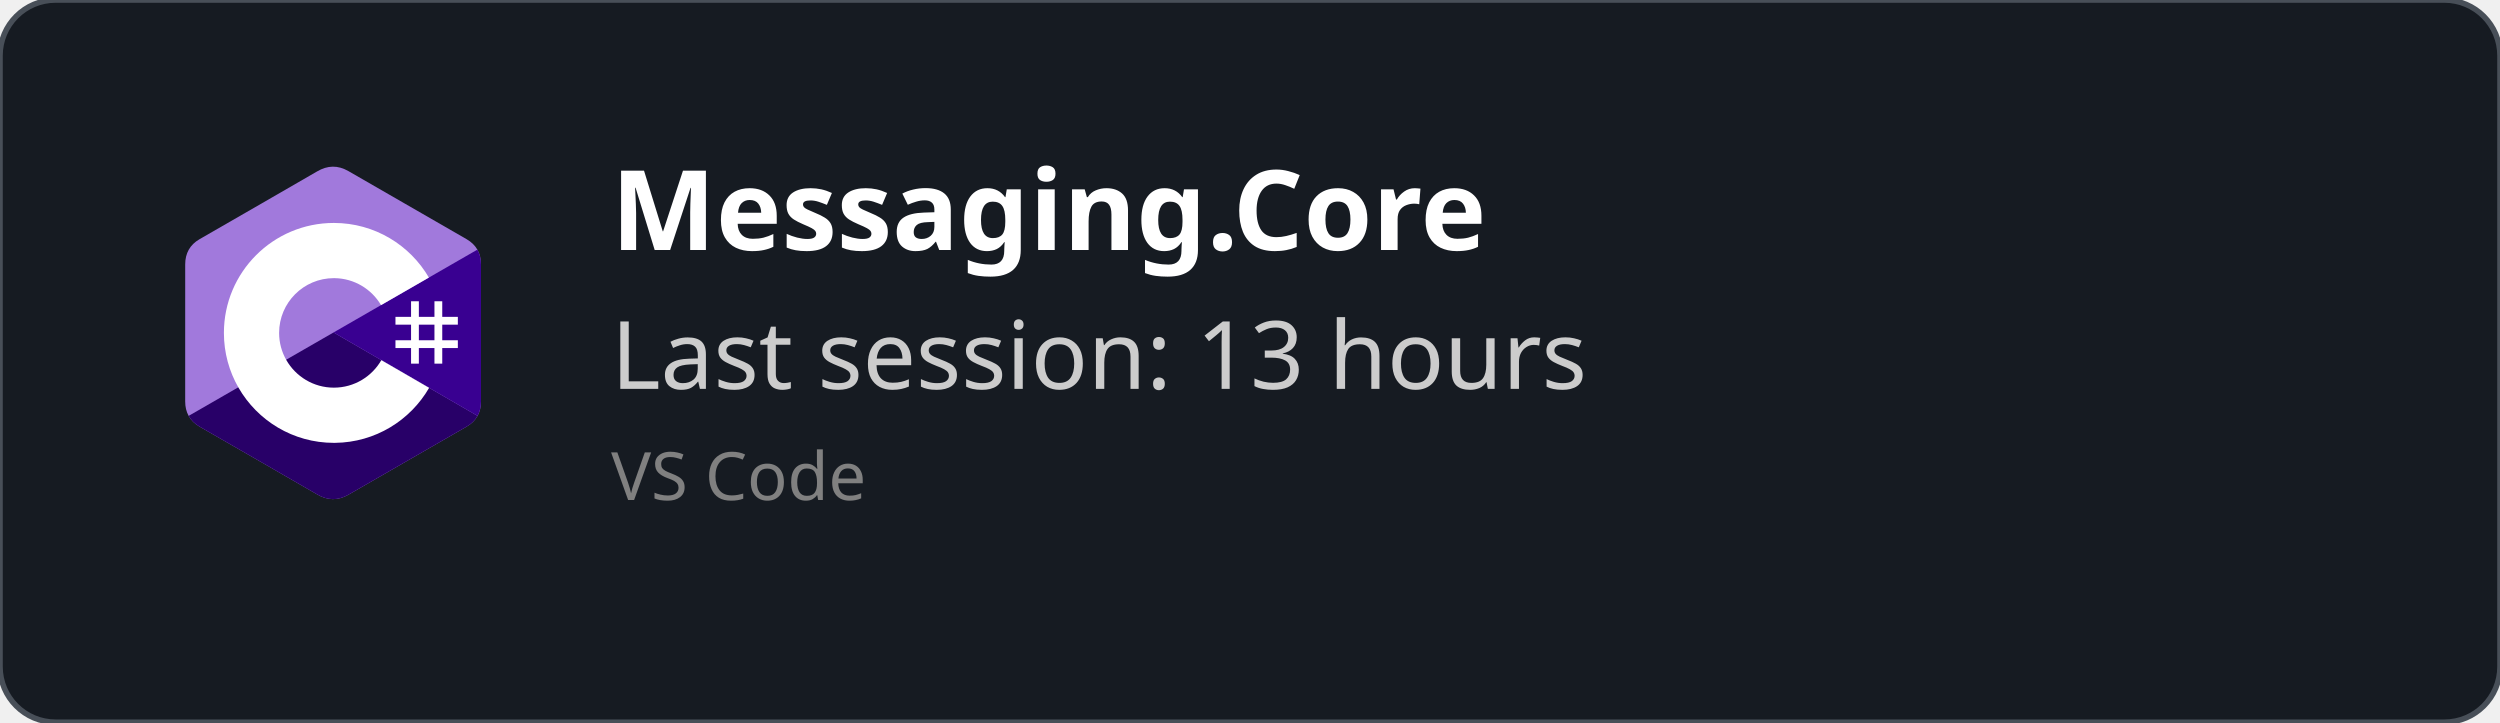
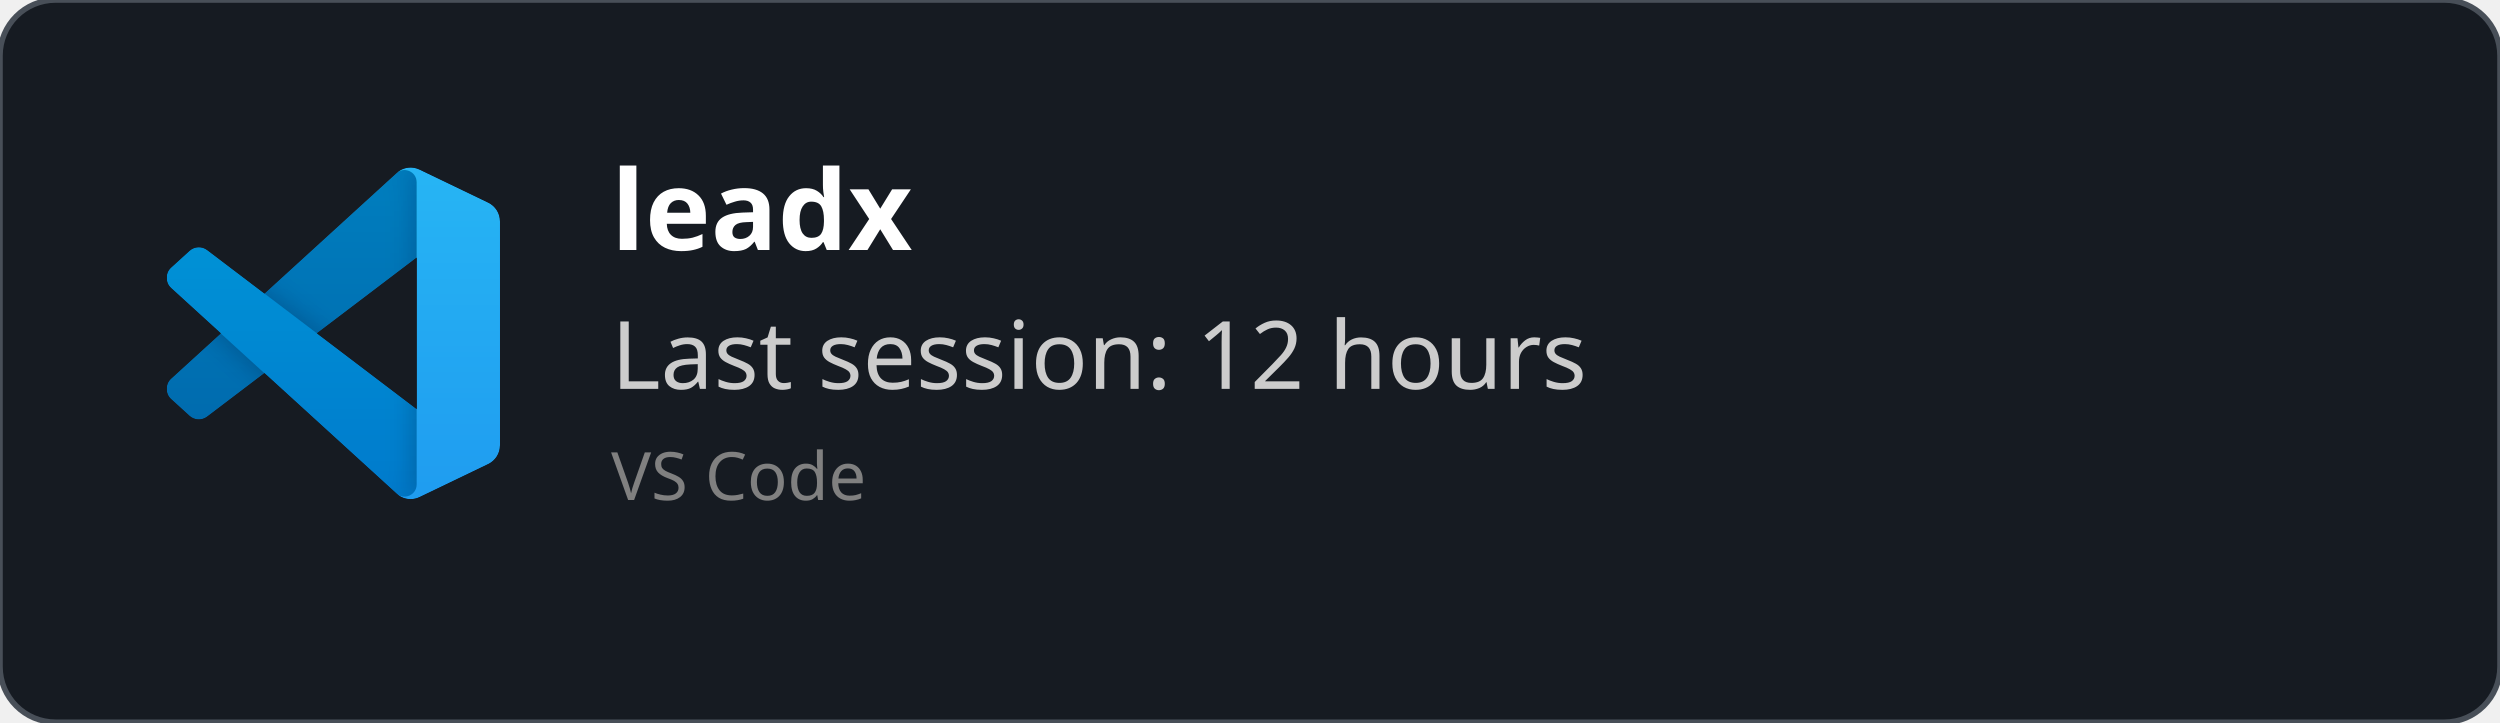
<svg xmlns="http://www.w3.org/2000/svg" width="450" height="130" viewBox="0 0 450 130" fill="none" role="img">
  <style>
    *{
        font-family: 'Segoe UI', Ubuntu, monospace
    }
    </style>
  <defs>
    <clipPath id="horizontalClip" x="20" y="20" width="500" height="200">
      <rect x="90" y="20" width="300" height="50" />
    </clipPath>
  </defs>
  <rect width="450" height="130" fill="rgba(22,27,34)" stroke="#484f58" stroke-width="1" fill-opacity="1" stroke-opacity="1" x="0" y="0" rx="10px" ry="10px">
    </rect>
-   <svg width="60" height="60" x="30" y="30" viewBox="0 0 256 288" version="1.1" preserveAspectRatio="xMidYMid">
-     <g>
-       <path d="M255.569,84.452 C255.567,79.622 254.534,75.354 252.445,71.691 C250.393,68.089 247.32,65.07 243.198,62.683 C209.173,43.064 175.115,23.505 141.101,3.866 C131.931,-1.428 123.04,-1.235 113.938,4.135 C100.395,12.122 32.59,50.969 12.385,62.672 C4.064,67.489 0.015,74.861 0.013,84.443 C0,123.898 0.013,163.352 0,202.808 C0,207.532 0.991,211.717 2.988,215.325 C5.041,219.036 8.157,222.138 12.374,224.579 C32.58,236.282 100.394,275.126 113.934,283.115 C123.04,288.488 131.931,288.68 141.104,283.384 C175.119,263.744 209.179,244.186 243.209,224.567 C247.426,222.127 250.542,219.023 252.595,215.315 C254.589,211.707 255.582,207.522 255.582,202.797 C255.582,202.797 255.582,123.908 255.569,84.452" fill="#A179DC" fill-rule="nonzero" />
-       <path d="M128.182,143.241 L2.988,215.325 C5.041,219.036 8.157,222.138 12.374,224.579 C32.58,236.282 100.394,275.126 113.934,283.115 C123.04,288.488 131.931,288.68 141.104,283.384 C175.119,263.744 209.179,244.186 243.209,224.567 C247.426,222.127 250.542,219.023 252.595,215.315 L128.182,143.241" fill="#280068" fill-rule="nonzero" />
-       <path d="M255.569,84.452 C255.567,79.622 254.534,75.354 252.445,71.691 L128.182,143.241 L252.595,215.315 C254.589,211.707 255.58,207.522 255.582,202.797 C255.582,202.797 255.582,123.908 255.569,84.452" fill="#390091" fill-rule="nonzero" />
-       <path d="M201.892,116.294 L201.892,129.768 L215.366,129.768 L215.366,116.294 L222.103,116.294 L222.103,129.768 L235.577,129.768 L235.577,136.505 L222.103,136.505 L222.103,149.978 L235.577,149.978 L235.577,156.715 L222.103,156.715 L222.103,170.189 L215.366,170.189 L215.366,156.715 L201.892,156.715 L201.892,170.189 L195.155,170.189 L195.155,156.715 L181.682,156.715 L181.682,149.978 L195.155,149.978 L195.155,136.505 L181.682,136.505 L181.682,129.768 L195.155,129.768 L195.155,116.294 L201.892,116.294 Z M215.366,136.505 L201.892,136.505 L201.892,149.978 L215.366,149.978 L215.366,136.505 Z" fill="#FFFFFF" />
-       <path d="M128.457,48.626 C163.601,48.626 194.284,67.712 210.719,96.082 L210.558,95.809 L169.21,119.617 C161.063,105.824 146.128,96.515 128.996,96.323 L128.457,96.32 C102.331,96.32 81.151,117.5 81.151,143.625 C81.151,152.169 83.428,160.178 87.39,167.095 C95.544,181.33 110.873,190.931 128.457,190.931 C146.15,190.931 161.566,181.208 169.678,166.821 L169.481,167.166 L210.768,191.084 C194.513,219.213 164.25,238.241 129.515,238.62 L128.457,238.626 C93.202,238.626 62.432,219.422 46.038,190.902 C38.035,176.979 33.456,160.838 33.456,143.625 C33.456,91.159 75.988,48.626 128.457,48.626 Z" fill="#FFFFFF" fill-rule="nonzero" />
+   <svg width="60" height="60" x="30" y="30" viewBox="0 0 100 100" fill="none" id="vscode">
+     <mask id="mask0" mask-type="alpha" maskUnits="userSpaceOnUse" x="0" y="0" width="100" height="100">
+       <path fill-rule="evenodd" clip-rule="evenodd" d="M70.912 99.317C72.487 99.931 74.283 99.891 75.873 99.126L96.461 89.22C98.624 88.179 100 85.989 100 83.587V16.413C100 14.011 98.624 11.822 96.461 10.781L75.873 0.874C73.786 -0.13 71.345 0.116 69.513 1.447C69.252 1.637 69.003 1.849 68.769 2.083L29.355 38.041L12.187 25.01C10.589 23.797 8.354 23.896 6.869 25.246L1.363 30.255C-0.453 31.906 -0.455 34.763 1.359 36.417L16.247 50L1.359 63.583C-0.455 65.237 -0.453 68.094 1.363 69.745L6.869 74.754C8.354 76.104 10.589 76.204 12.187 74.99L29.355 61.959L68.769 97.917C69.392 98.541 70.125 99.01 70.912 99.317ZM75.015 27.299L45.109 50L75.015 72.701V27.299Z" fill="white" />
+     </mask>
+     <g mask="url(#mask0)">
+       <path d="M96.461 10.796L75.857 0.876C73.472 -0.273 70.622 0.212 68.75 2.083L1.299 63.583C-0.516 65.237 -0.514 68.094 1.303 69.745L6.813 74.754C8.298 76.104 10.535 76.204 12.134 74.99L93.361 13.37C96.086 11.303 100 13.246 100 16.667V16.427C100 14.027 98.625 11.838 96.461 10.796Z" fill="#0065A9" />
+       <g filter="url(#filter0_d)">
+         <path d="M96.461 89.204L75.857 99.124C73.472 100.273 70.622 99.788 68.75 97.917L1.299 36.417C-0.516 34.763 -0.514 31.906 1.303 30.255L6.813 25.246C8.298 23.896 10.535 23.796 12.134 25.009L93.361 86.63C96.086 88.697 100 86.754 100 83.333V83.573C100 85.974 98.625 88.162 96.461 89.204Z" fill="#007ACC" />
+       </g>
+       <g filter="url(#filter1_d)">
+         <path d="M75.858 99.126C73.472 100.274 70.622 99.788 68.75 97.917C71.056 100.223 75 98.59 75 95.328V4.672C75 1.41 71.056 -0.223 68.75 2.083C70.622 0.211 73.472 -0.274 75.858 0.874L96.459 10.781C98.623 11.822 100 14.011 100 16.413V83.587C100 85.989 98.623 88.179 96.459 89.22L75.858 99.126Z" fill="#1F9CF0" />
+       </g>
+       <g style="mix-blend-mode:overlay" opacity="0.25">
+         <path fill-rule="evenodd" clip-rule="evenodd" d="M70.851 99.317C72.426 99.931 74.222 99.891 75.812 99.126L96.4 89.22C98.563 88.179 99.939 85.989 99.939 83.587V16.413C99.939 14.011 98.564 11.822 96.4 10.781L75.812 0.874C73.725 -0.13 71.284 0.116 69.453 1.447C69.191 1.637 68.942 1.849 68.708 2.083L29.294 38.041L12.126 25.01C10.528 23.796 8.293 23.896 6.809 25.246L1.302 30.255C-0.513 31.906 -0.515 34.763 1.298 36.417L16.186 50L1.298 63.583C-0.515 65.237 -0.513 68.094 1.302 69.745L6.809 74.754C8.293 76.104 10.528 76.204 12.126 74.99L29.294 61.959L68.708 97.917C69.332 98.54 70.064 99.01 70.851 99.317ZM74.954 27.299L45.048 50L74.954 72.701V27.299Z" fill="url(#paint0_linear)" />
+       </g>
    </g>
+     <defs>
+       <filter id="filter0_d" x="-8.394" y="15.829" width="116.727" height="92.246" filterUnits="userSpaceOnUse" color-interpolation-filters="sRGB">
+         <feFlood flood-opacity="0" result="BackgroundImageFix" />
+         <feColorMatrix in="SourceAlpha" type="matrix" values="0 0 0 0 0 0 0 0 0 0 0 0 0 0 0 0 0 0 127 0" />
+         <feOffset />
+         <feGaussianBlur stdDeviation="4.167" />
+         <feColorMatrix type="matrix" values="0 0 0 0 0 0 0 0 0 0 0 0 0 0 0 0 0 0 0.25 0" />
+         <feBlend mode="overlay" in2="BackgroundImageFix" result="effect1_dropShadow" />
+         <feBlend mode="normal" in="SourceGraphic" in2="effect1_dropShadow" result="shape" />
+       </filter>
+       <filter id="filter1_d" x="60.417" y="-8.076" width="47.917" height="116.151" filterUnits="userSpaceOnUse" color-interpolation-filters="sRGB">
+         <feFlood flood-opacity="0" result="BackgroundImageFix" />
+         <feColorMatrix in="SourceAlpha" type="matrix" values="0 0 0 0 0 0 0 0 0 0 0 0 0 0 0 0 0 0 127 0" />
+         <feOffset />
+         <feGaussianBlur stdDeviation="4.167" />
+         <feColorMatrix type="matrix" values="0 0 0 0 0 0 0 0 0 0 0 0 0 0 0 0 0 0 0.25 0" />
+         <feBlend mode="overlay" in2="BackgroundImageFix" result="effect1_dropShadow" />
+         <feBlend mode="normal" in="SourceGraphic" in2="effect1_dropShadow" result="shape" />
+       </filter>
+       <linearGradient id="paint0_linear" x1="49.939" y1="0.258" x2="49.939" y2="99.742" gradientUnits="userSpaceOnUse">
+         <stop stop-color="white" />
+         <stop offset="1" stop-color="white" stop-opacity="0" />
+       </linearGradient>
+     </defs>
  </svg>
  <text x="110" y="45" font-size="20" clip-path="url(#horizontalClip)" font-weight="bold" font-family="Ubuntu" fill="white">
-     Messaging.Core
+     leadx
    </text>
  <text x="110" y="70" font-size="17px" font-family="Ubuntu" fill="#ccc">
-     Last session: 13 hours
+     Last session: 12 hours
    </text>
  <text x="110" y="90" font-size="12px" font-family="Ubuntu" fill="grey">
    VS Code
    </text>
</svg>
